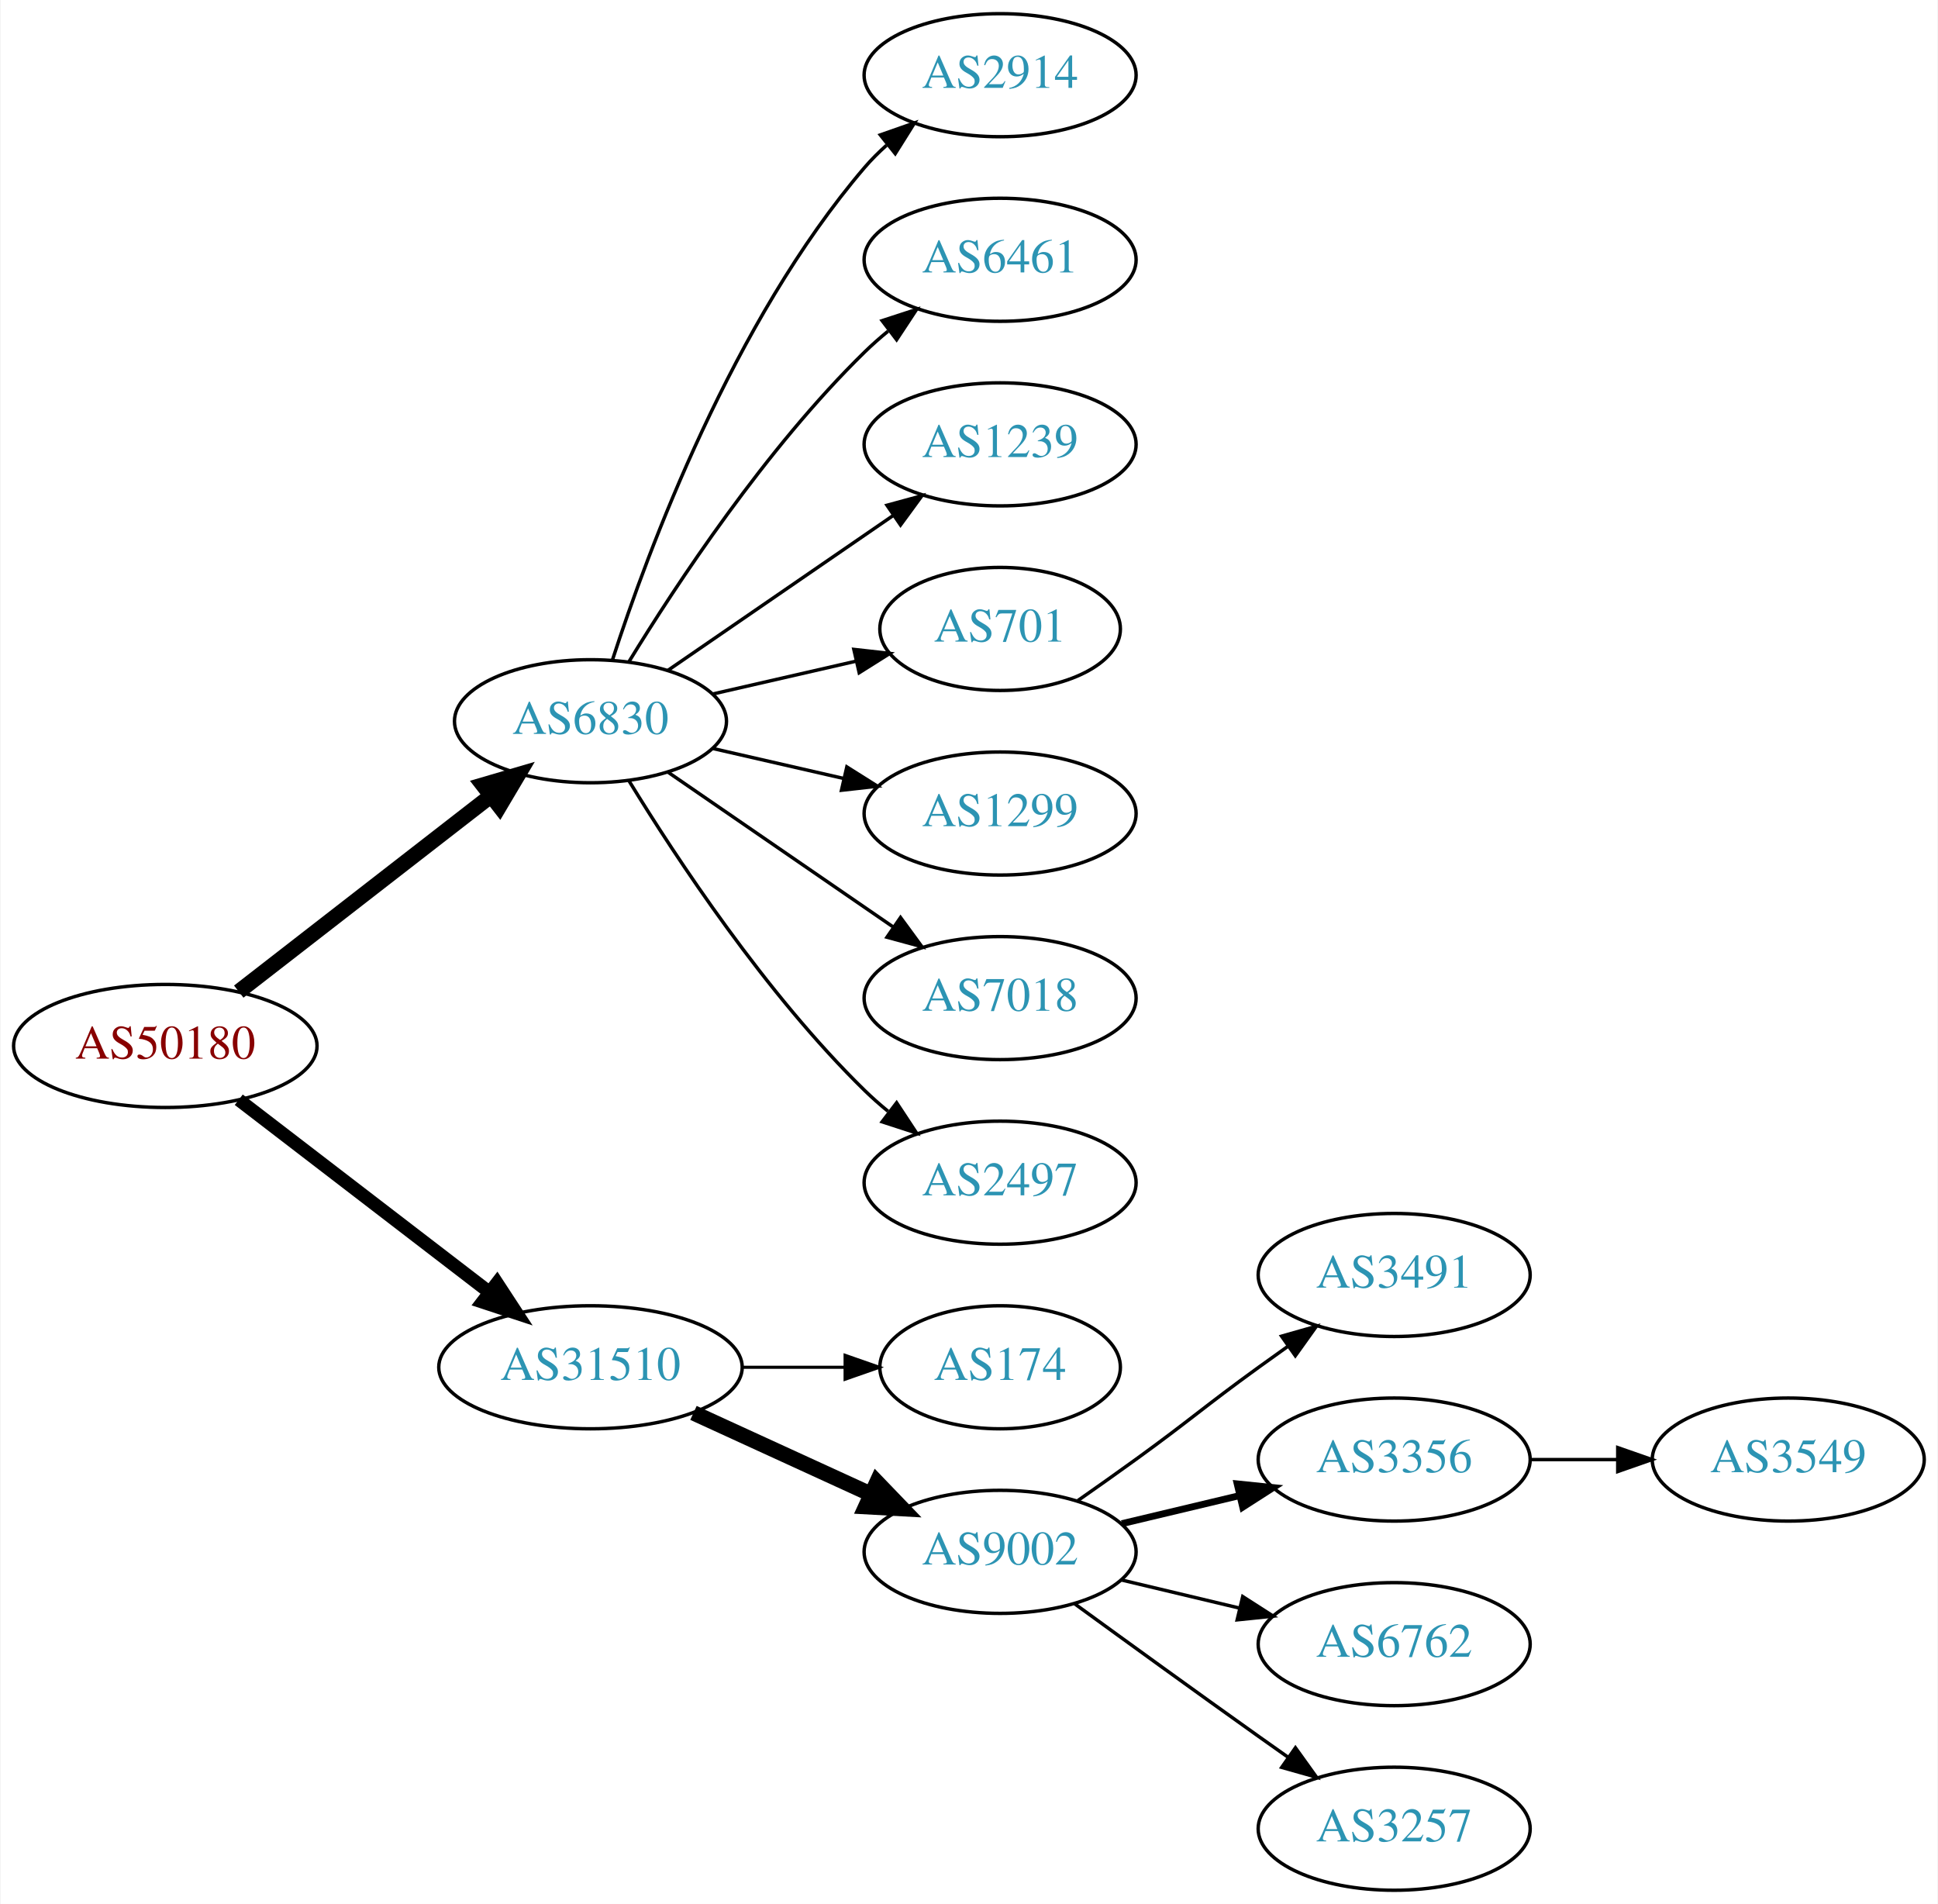
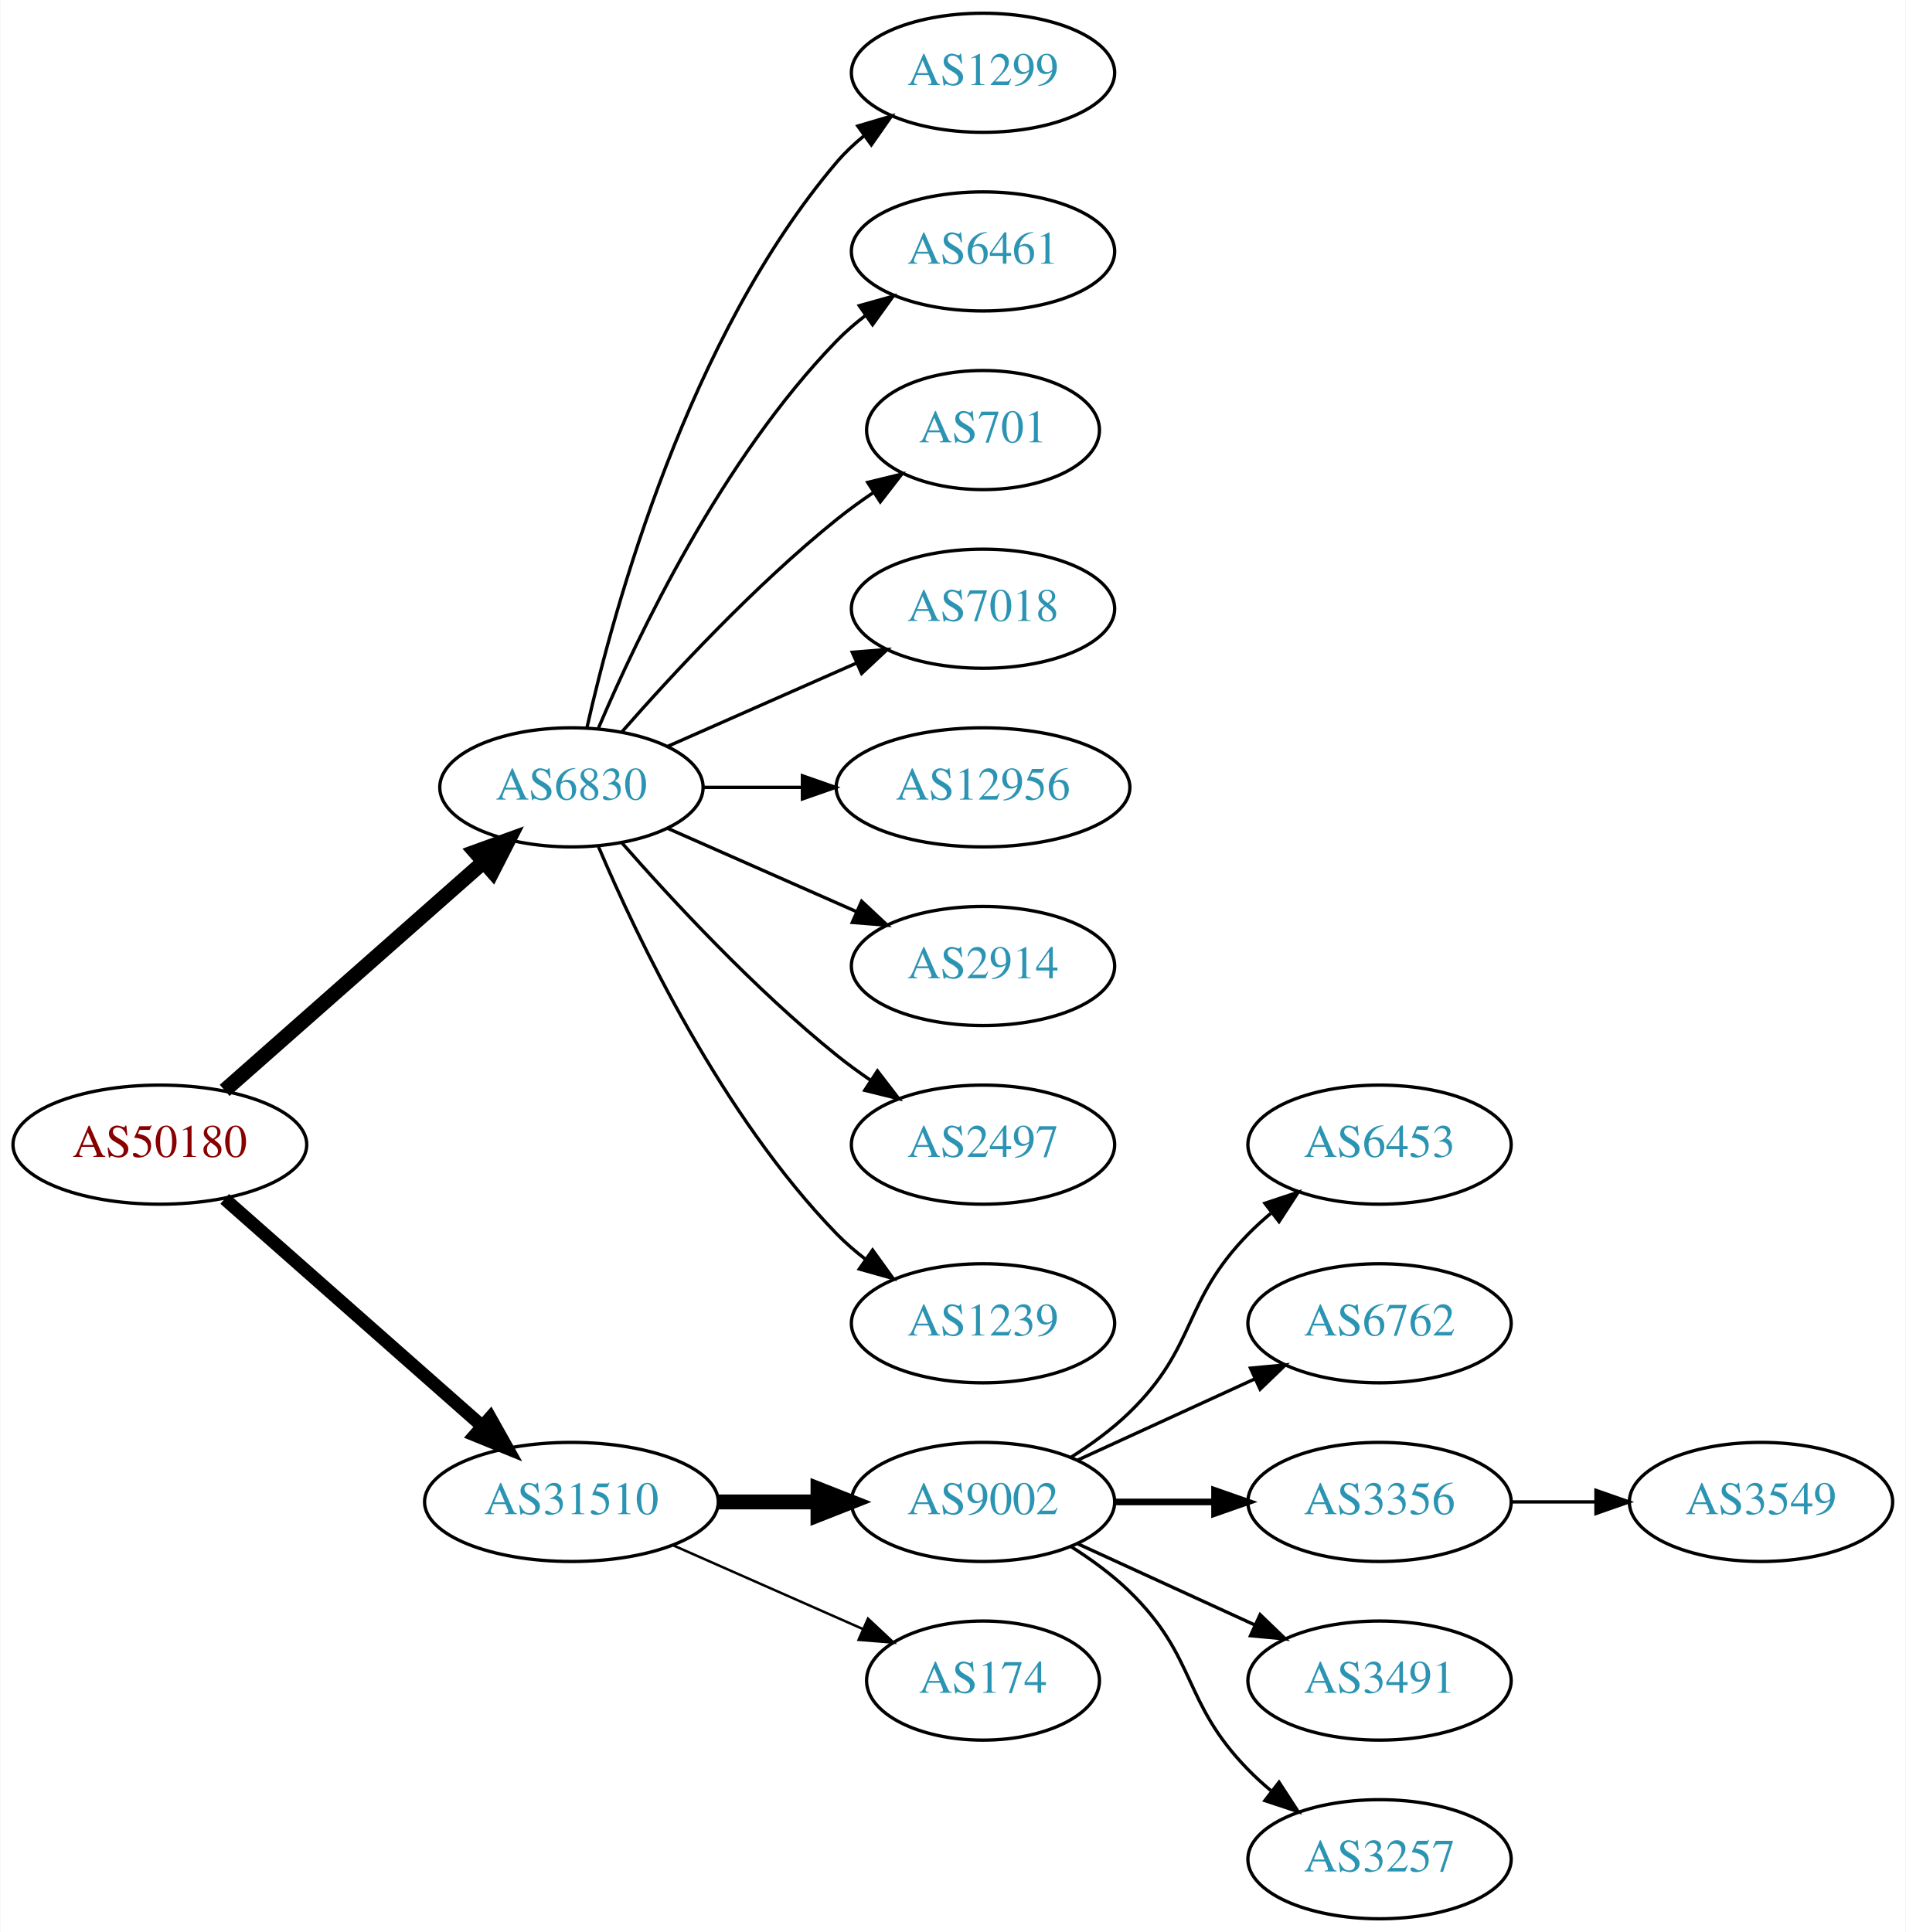
- <svg xmlns="http://www.w3.org/2000/svg" xmlns:xlink="http://www.w3.org/1999/xlink" width="567pt" height="557pt" viewBox="0.00 0.00 566.66 557.00">
-   <g id="graph0" class="graph" transform="scale(1 1) rotate(0) translate(4 553)">
-     <polygon fill="white" stroke="none" points="-4,4 -4,-553 562.663,-553 562.663,4 -4,4" />
+ <svg xmlns="http://www.w3.org/2000/svg" xmlns:xlink="http://www.w3.org/1999/xlink" width="576pt" height="584pt" viewBox="0.00 0.00 575.76 584.00">
+   <g id="graph0" class="graph" transform="scale(1 1) rotate(0) translate(4 580)">
+     <polygon fill="white" stroke="none" points="-4,4 -4,-580 571.762,-580 571.762,4 -4,4" />
    <g id="node1" class="node">
      <g id="a_node1">
        <a xlink:href="/asn/50180" xlink:title="AS50180 ~ MED-EL-AS [AT]">
-           <ellipse fill="#ffffff" stroke="black" cx="44.196" cy="-247" rx="44.393" ry="18" />
-           <text text-anchor="middle" x="44.196" y="-243.3" font-family="Times,serif" font-size="14.00" fill="#880000">AS50180</text>
+           <ellipse fill="#ffffff" stroke="black" cx="44.196" cy="-234" rx="44.393" ry="18" />
+           <text text-anchor="middle" x="44.196" y="-230.3" font-family="Times,serif" font-size="14.00" fill="#880000">AS50180</text>
        </a>
      </g>
    </g>
    <g id="node2" class="node">
      <g id="a_node2">
        <a xlink:href="/asn/6830" xlink:title="AS6830 ~ LGI-UPC [AT]">
          <ellipse fill="#ffffff" stroke="black" cx="168.588" cy="-342" rx="39.794" ry="18" />
          <text text-anchor="middle" x="168.588" y="-338.3" font-family="Times,serif" font-size="14.00" fill="#2c94b3">AS6830</text>
        </a>
      </g>
    </g>
    <g id="edge1" class="edge">
-       <path fill="none" stroke="black" stroke-width="4.5" d="M65.682,-262.901C85.836,-278.544 116.772,-302.557 139.272,-320.021" />
-       <polygon fill="black" stroke="black" stroke-width="4.5" points="137.129,-323.342 147.443,-326.363 141.958,-317.121 137.129,-323.342" />
+       <path fill="none" stroke="black" stroke-width="4.5" d="M63.785,-250.403C84.602,-268.772 118.478,-298.665 141.838,-319.278" />
+       <polygon fill="black" stroke="black" stroke-width="4.5" points="139.52,-322.484 149.623,-326.148 144.73,-316.579 139.52,-322.484" />
    </g>
    <g id="node3" class="node">
      <g id="a_node3">
        <a xlink:href="/asn/31510" xlink:title="AS31510 ~ Innsbrucker Kommunalbetriebe AG [AT]">
-           <ellipse fill="#ffffff" stroke="black" cx="168.588" cy="-153" rx="44.393" ry="18" />
-           <text text-anchor="middle" x="168.588" y="-149.3" font-family="Times,serif" font-size="14.00" fill="#2c94b3">AS31510</text>
+           <ellipse fill="#ffffff" stroke="black" cx="168.588" cy="-126" rx="44.393" ry="18" />
+           <text text-anchor="middle" x="168.588" y="-122.3" font-family="Times,serif" font-size="14.00" fill="#2c94b3">AS31510</text>
        </a>
      </g>
    </g>
    <g id="edge2" class="edge">
-       <path fill="none" stroke="black" stroke-width="3.857" d="M65.682,-231.267C85.715,-215.88 116.402,-192.312 138.867,-175.058" />
-       <polygon fill="black" stroke="black" stroke-width="3.857" points="141.237,-177.652 147.036,-168.785 136.973,-172.1 141.237,-177.652" />
+       <path fill="none" stroke="black" stroke-width="3.938" d="M63.785,-217.597C84.482,-199.333 118.089,-169.678 141.434,-149.079" />
+       <polygon fill="black" stroke="black" stroke-width="3.938" points="144.043,-151.444 149.226,-142.203 139.412,-146.195 144.043,-151.444" />
    </g>
    <g id="node4" class="node">
      <g id="a_node4">
-         <a xlink:href="/asn/2914" xlink:title="AS2914 ~ NTT America, Inc. [US]">
-           <ellipse fill="#ffffff" stroke="black" cx="288.431" cy="-531" rx="39.794" ry="18" />
-           <text text-anchor="middle" x="288.431" y="-527.3" font-family="Times,serif" font-size="14.00" fill="#2c94b3">AS2914</text>
+         <a xlink:href="/asn/1299" xlink:title="AS1299 ~ Telia Carrier [EU]">
+           <ellipse fill="#ffffff" stroke="black" cx="292.98" cy="-558" rx="39.794" ry="18" />
+           <text text-anchor="middle" x="292.98" y="-554.3" font-family="Times,serif" font-size="14.00" fill="#2c94b3">AS1299</text>
        </a>
      </g>
    </g>
    <g id="edge3" class="edge">
-       <path fill="none" stroke="black" d="M175.035,-359.991C185.349,-391.816 210.212,-458.927 248.784,-504 250.73,-506.274 252.908,-508.449 255.213,-510.507" />
-       <polygon fill="black" stroke="black" points="253.383,-513.524 263.382,-517.027 257.75,-508.053 253.383,-513.524" />
+       <path fill="none" stroke="black" d="M173.282,-360.075C181.422,-396.148 203.855,-478.14 248.784,-531 251.219,-533.864 254.035,-536.521 257.04,-538.961" />
+       <polygon fill="black" stroke="black" points="255.139,-541.905 265.3,-544.906 259.228,-536.224 255.139,-541.905" />
    </g>
    <g id="node5" class="node">
      <g id="a_node5">
        <a xlink:href="/asn/6461" xlink:title="AS6461 ~ Zayo Bandwidth [US]">
-           <ellipse fill="#ffffff" stroke="black" cx="288.431" cy="-477" rx="39.794" ry="18" />
-           <text text-anchor="middle" x="288.431" y="-473.3" font-family="Times,serif" font-size="14.00" fill="#2c94b3">AS6461</text>
+           <ellipse fill="#ffffff" stroke="black" cx="292.98" cy="-504" rx="39.794" ry="18" />
+           <text text-anchor="middle" x="292.98" y="-500.3" font-family="Times,serif" font-size="14.00" fill="#2c94b3">AS6461</text>
        </a>
      </g>
    </g>
    <g id="edge4" class="edge">
-       <path fill="none" stroke="black" d="M179.854,-359.44C193.662,-381.991 219.851,-421.722 248.784,-450 250.924,-452.092 253.242,-454.137 255.642,-456.106" />
-       <polygon fill="black" stroke="black" points="253.908,-459.185 263.983,-462.464 258.152,-453.618 253.908,-459.185" />
+       <path fill="none" stroke="black" d="M176.779,-359.975C188.546,-387.682 214.12,-441.348 248.784,-477 251.404,-479.695 254.345,-482.239 257.428,-484.608" />
+       <polygon fill="black" stroke="black" points="255.594,-487.597 265.796,-490.455 259.603,-481.859 255.594,-487.597" />
    </g>
    <g id="node6" class="node">
      <g id="a_node6">
-         <a xlink:href="/asn/1239" xlink:title="AS1239 ~ Sprint [US]">
-           <ellipse fill="#ffffff" stroke="black" cx="288.431" cy="-423" rx="39.794" ry="18" />
-           <text text-anchor="middle" x="288.431" y="-419.3" font-family="Times,serif" font-size="14.00" fill="#2c94b3">AS1239</text>
+         <a xlink:href="/asn/701" xlink:title="AS701 ~ UUNET [US]">
+           <ellipse fill="#ffffff" stroke="black" cx="292.98" cy="-450" rx="35.194" ry="18" />
+           <text text-anchor="middle" x="292.98" y="-446.3" font-family="Times,serif" font-size="14.00" fill="#2c94b3">AS701</text>
        </a>
      </g>
    </g>
    <g id="edge5" class="edge">
-       <path fill="none" stroke="black" d="M191.202,-356.857C209.691,-369.565 236.505,-387.995 257.134,-402.175" />
-       <polygon fill="black" stroke="black" points="255.331,-405.183 265.555,-407.963 259.296,-399.414 255.331,-405.183" />
+       <path fill="none" stroke="black" d="M183.74,-358.663C198.842,-375.894 223.963,-403.024 248.784,-423 252.289,-425.821 256.107,-428.587 259.975,-431.208" />
+       <polygon fill="black" stroke="black" points="258.126,-434.18 268.421,-436.682 261.933,-428.306 258.126,-434.18" />
    </g>
    <g id="node7" class="node">
      <g id="a_node7">
-         <a xlink:href="/asn/701" xlink:title="AS701 ~ UUNET [US]">
-           <ellipse fill="#ffffff" stroke="black" cx="288.431" cy="-369" rx="35.194" ry="18" />
-           <text text-anchor="middle" x="288.431" y="-365.3" font-family="Times,serif" font-size="14.00" fill="#2c94b3">AS701</text>
+         <a xlink:href="/asn/7018" xlink:title="AS7018 ~ AT&amp;T Services, Inc. [US]">
+           <ellipse fill="#ffffff" stroke="black" cx="292.98" cy="-396" rx="39.794" ry="18" />
+           <text text-anchor="middle" x="292.98" y="-392.3" font-family="Times,serif" font-size="14.00" fill="#2c94b3">AS7018</text>
        </a>
      </g>
    </g>
    <g id="edge6" class="edge">
-       <path fill="none" stroke="black" d="M204.308,-349.955C217.4,-352.955 232.422,-356.396 246.063,-359.522" />
-       <polygon fill="black" stroke="black" points="245.641,-363.016 256.17,-361.838 247.204,-356.193 245.641,-363.016" />
+       <path fill="none" stroke="black" d="M197.667,-354.389C214.615,-361.866 236.413,-371.483 254.782,-379.588" />
+       <polygon fill="black" stroke="black" points="253.47,-382.834 264.032,-383.669 256.296,-376.43 253.47,-382.834" />
    </g>
    <g id="node8" class="node">
      <g id="a_node8">
-         <a xlink:href="/asn/1299" xlink:title="AS1299 ~ Telia Carrier [EU]">
-           <ellipse fill="#ffffff" stroke="black" cx="288.431" cy="-315" rx="39.794" ry="18" />
-           <text text-anchor="middle" x="288.431" y="-311.3" font-family="Times,serif" font-size="14.00" fill="#2c94b3">AS1299</text>
+         <a xlink:href="/asn/12956" xlink:title="AS12956 ~ TELXIUS [ES]">
+           <ellipse fill="#ffffff" stroke="black" cx="292.98" cy="-342" rx="44.393" ry="18" />
+           <text text-anchor="middle" x="292.98" y="-338.3" font-family="Times,serif" font-size="14.00" fill="#2c94b3">AS12956</text>
        </a>
      </g>
    </g>
    <g id="edge7" class="edge">
-       <path fill="none" stroke="black" d="M204.308,-334.045C216.307,-331.296 229.928,-328.175 242.621,-325.267" />
-       <polygon fill="black" stroke="black" points="243.587,-328.636 252.552,-322.991 242.023,-321.813 243.587,-328.636" />
+       <path fill="none" stroke="black" d="M208.314,-342C217.774,-342 228.066,-342 238.092,-342" />
+       <polygon fill="black" stroke="black" points="238.399,-345.5 248.399,-342 238.399,-338.5 238.399,-345.5" />
    </g>
    <g id="node9" class="node">
      <g id="a_node9">
-         <a xlink:href="/asn/7018" xlink:title="AS7018 ~ AT&amp;T Services, Inc. [US]">
-           <ellipse fill="#ffffff" stroke="black" cx="288.431" cy="-261" rx="39.794" ry="18" />
-           <text text-anchor="middle" x="288.431" y="-257.3" font-family="Times,serif" font-size="14.00" fill="#2c94b3">AS7018</text>
+         <a xlink:href="/asn/2914" xlink:title="AS2914 ~ NTT America, Inc. [US]">
+           <ellipse fill="#ffffff" stroke="black" cx="292.98" cy="-288" rx="39.794" ry="18" />
+           <text text-anchor="middle" x="292.98" y="-284.3" font-family="Times,serif" font-size="14.00" fill="#2c94b3">AS2914</text>
        </a>
      </g>
    </g>
    <g id="edge8" class="edge">
-       <path fill="none" stroke="black" d="M191.202,-327.143C209.691,-314.435 236.505,-296.005 257.134,-281.825" />
-       <polygon fill="black" stroke="black" points="259.296,-284.586 265.555,-276.037 255.331,-278.817 259.296,-284.586" />
+       <path fill="none" stroke="black" d="M197.667,-329.611C214.615,-322.134 236.413,-312.517 254.782,-304.412" />
+       <polygon fill="black" stroke="black" points="256.296,-307.57 264.032,-300.331 253.47,-301.166 256.296,-307.57" />
    </g>
    <g id="node10" class="node">
      <g id="a_node10">
        <a xlink:href="/asn/2497" xlink:title="AS2497 ~ Internet Initiative Japan Inc. [JP]">
-           <ellipse fill="#ffffff" stroke="black" cx="288.431" cy="-207" rx="39.794" ry="18" />
-           <text text-anchor="middle" x="288.431" y="-203.3" font-family="Times,serif" font-size="14.00" fill="#2c94b3">AS2497</text>
+           <ellipse fill="#ffffff" stroke="black" cx="292.98" cy="-234" rx="39.794" ry="18" />
+           <text text-anchor="middle" x="292.98" y="-230.3" font-family="Times,serif" font-size="14.00" fill="#2c94b3">AS2497</text>
        </a>
      </g>
    </g>
    <g id="edge9" class="edge">
-       <path fill="none" stroke="black" d="M179.854,-324.56C193.662,-302.009 219.851,-262.278 248.784,-234 250.924,-231.908 253.242,-229.863 255.642,-227.894" />
-       <polygon fill="black" stroke="black" points="258.152,-230.382 263.983,-221.536 253.908,-224.815 258.152,-230.382" />
+       <path fill="none" stroke="black" d="M183.74,-325.337C198.842,-308.106 223.963,-280.976 248.784,-261 252.04,-258.38 255.565,-255.808 259.149,-253.354" />
+       <polygon fill="black" stroke="black" points="261.068,-256.281 267.522,-247.879 257.237,-250.423 261.068,-256.281" />
    </g>
    <g id="node11" class="node">
      <g id="a_node11">
-         <a xlink:href="/asn/174" xlink:title="AS174 ~ Cogent Communications [US]">
-           <ellipse fill="#ffffff" stroke="black" cx="288.431" cy="-153" rx="35.194" ry="18" />
-           <text text-anchor="middle" x="288.431" y="-149.3" font-family="Times,serif" font-size="14.00" fill="#2c94b3">AS174</text>
+         <a xlink:href="/asn/1239" xlink:title="AS1239 ~ Sprint [US]">
+           <ellipse fill="#ffffff" stroke="black" cx="292.98" cy="-180" rx="39.794" ry="18" />
+           <text text-anchor="middle" x="292.98" y="-176.3" font-family="Times,serif" font-size="14.00" fill="#2c94b3">AS1239</text>
        </a>
      </g>
    </g>
    <g id="edge10" class="edge">
-       <path fill="none" stroke="black" stroke-width="0.9" d="M212.799,-153C222.647,-153 233.127,-153 243.024,-153" />
-       <polygon fill="black" stroke="black" stroke-width="0.9" points="243.076,-156.5 253.076,-153 243.076,-149.5 243.076,-156.5" />
+       <path fill="none" stroke="black" d="M176.779,-324.025C188.546,-296.318 214.12,-242.652 248.784,-207 251.404,-204.305 254.345,-201.761 257.428,-199.392" />
+       <polygon fill="black" stroke="black" points="259.603,-202.141 265.796,-193.545 255.594,-196.403 259.603,-202.141" />
    </g>
    <g id="node12" class="node">
      <g id="a_node12">
        <a xlink:href="/asn/9002" xlink:title="AS9002 ~ RETN Limited [EU]">
-           <ellipse fill="#ffffff" stroke="black" cx="288.431" cy="-99" rx="39.794" ry="18" />
-           <text text-anchor="middle" x="288.431" y="-95.3" font-family="Times,serif" font-size="14.00" fill="#2c94b3">AS9002</text>
+           <ellipse fill="#ffffff" stroke="black" cx="292.98" cy="-126" rx="39.794" ry="18" />
+           <text text-anchor="middle" x="292.98" y="-122.3" font-family="Times,serif" font-size="14.00" fill="#2c94b3">AS9002</text>
        </a>
      </g>
    </g>
    <g id="edge11" class="edge">
-       <path fill="none" stroke="black" stroke-width="4.5" d="M198.718,-139.652C214.329,-132.498 233.727,-123.609 250.399,-115.97" />
-       <polygon fill="black" stroke="black" stroke-width="4.5" points="252.4,-119.384 259.851,-111.638 249.119,-112.225 252.4,-119.384" />
+       <path fill="none" stroke="black" stroke-width="4.5" d="M213.084,-126C222.773,-126 233.11,-126 243.002,-126" />
+       <polygon fill="black" stroke="black" stroke-width="4.5" points="243.105,-129.938 253.105,-126 243.105,-122.063 243.105,-129.938" />
    </g>
    <g id="node13" class="node">
      <g id="a_node13">
-         <a xlink:href="/asn/3491" xlink:title="AS3491 ~ PCCW Global, Inc. [US]">
-           <ellipse fill="#ffffff" stroke="black" cx="403.724" cy="-180" rx="39.794" ry="18" />
-           <text text-anchor="middle" x="403.724" y="-176.3" font-family="Times,serif" font-size="14.00" fill="#2c94b3">AS3491</text>
+         <a xlink:href="/asn/174" xlink:title="AS174 ~ Cogent Communications [US]">
+           <ellipse fill="#ffffff" stroke="black" cx="292.98" cy="-72" rx="35.194" ry="18" />
+           <text text-anchor="middle" x="292.98" y="-68.3" font-family="Times,serif" font-size="14.00" fill="#2c94b3">AS174</text>
        </a>
      </g>
    </g>
    <g id="edge12" class="edge">
-       <path fill="none" stroke="black" d="M311.188,-114.009C316.722,-117.879 322.641,-122.064 328.077,-126 344.277,-137.729 347.877,-141.271 364.077,-153 366.88,-155.029 369.812,-157.125 372.752,-159.21" />
-       <polygon fill="black" stroke="black" points="370.775,-162.097 380.967,-164.991 374.803,-156.373 370.775,-162.097" />
+       <path fill="none" stroke="black" stroke-width="0.75" d="M199.216,-112.928C216.487,-105.308 238.378,-95.65 256.556,-87.629" />
+       <polygon fill="black" stroke="black" stroke-width="0.75" points="258.213,-90.724 265.949,-83.485 255.387,-84.32 258.213,-90.724" />
    </g>
    <g id="node14" class="node">
      <g id="a_node14">
-         <a xlink:href="/asn/3356" xlink:title="AS3356 ~ Level 3 Parent, LLC [US]">
-           <ellipse fill="#ffffff" stroke="black" cx="403.724" cy="-126" rx="39.794" ry="18" />
-           <text text-anchor="middle" x="403.724" y="-122.3" font-family="Times,serif" font-size="14.00" fill="#2c94b3">AS3356</text>
+         <a xlink:href="/asn/6453" xlink:title="AS6453 ~ TATA COMMUNICATIONS (AMERICA) INC [US]">
+           <ellipse fill="#ffffff" stroke="black" cx="412.823" cy="-234" rx="39.794" ry="18" />
+           <text text-anchor="middle" x="412.823" y="-230.3" font-family="Times,serif" font-size="14.00" fill="#2c94b3">AS6453</text>
        </a>
      </g>
    </g>
    <g id="edge13" class="edge">
-       <path fill="none" stroke="black" stroke-width="2" d="M324.038,-107.248C334.909,-109.838 347.064,-112.735 358.506,-115.462" />
-       <polygon fill="black" stroke="black" stroke-width="2" points="357.789,-118.889 368.328,-117.803 359.412,-112.08 357.789,-118.889" />
+       <path fill="none" stroke="black" d="M319.509,-139.462C325.672,-143.362 331.974,-147.948 337.176,-153 357.87,-173.094 353.004,-186.383 373.176,-207 375.269,-209.139 377.553,-211.218 379.929,-213.21" />
+       <polygon fill="black" stroke="black" points="378.173,-216.275 388.229,-219.611 382.448,-210.732 378.173,-216.275" />
    </g>
    <g id="node15" class="node">
      <g id="a_node15">
        <a xlink:href="/asn/6762" xlink:title="AS6762 ~ TELECOM ITALIA SPARKLE S.p.A. [IT]">
-           <ellipse fill="#ffffff" stroke="black" cx="403.724" cy="-72" rx="39.794" ry="18" />
-           <text text-anchor="middle" x="403.724" y="-68.3" font-family="Times,serif" font-size="14.00" fill="#2c94b3">AS6762</text>
+           <ellipse fill="#ffffff" stroke="black" cx="412.823" cy="-180" rx="39.794" ry="18" />
+           <text text-anchor="middle" x="412.823" y="-176.3" font-family="Times,serif" font-size="14.00" fill="#2c94b3">AS6762</text>
        </a>
      </g>
    </g>
    <g id="edge14" class="edge">
-       <path fill="none" stroke="black" d="M324.038,-90.752C334.909,-88.162 347.064,-85.265 358.506,-82.538" />
-       <polygon fill="black" stroke="black" points="359.412,-85.92 368.328,-80.197 357.789,-79.111 359.412,-85.92" />
+       <path fill="none" stroke="black" d="M321.609,-138.661C337.566,-145.973 357.837,-155.261 375.119,-163.181" />
+       <polygon fill="black" stroke="black" points="373.818,-166.435 384.367,-167.419 376.734,-160.071 373.818,-166.435" />
    </g>
    <g id="node16" class="node">
      <g id="a_node16">
-         <a xlink:href="/asn/3257" xlink:title="AS3257 ~ GTT [DE]">
-           <ellipse fill="#ffffff" stroke="black" cx="403.724" cy="-18" rx="39.794" ry="18" />
-           <text text-anchor="middle" x="403.724" y="-14.3" font-family="Times,serif" font-size="14.00" fill="#2c94b3">AS3257</text>
+         <a xlink:href="/asn/3356" xlink:title="AS3356 ~ Level 3 Parent, LLC [US]">
+           <ellipse fill="#ffffff" stroke="black" cx="412.823" cy="-126" rx="39.794" ry="18" />
+           <text text-anchor="middle" x="412.823" y="-122.3" font-family="Times,serif" font-size="14.00" fill="#2c94b3">AS3356</text>
        </a>
      </g>
    </g>
    <g id="edge15" class="edge">
-       <path fill="none" stroke="black" d="M310.279,-83.778C325.213,-72.909 345.827,-57.975 364.077,-45 366.898,-42.995 369.841,-40.915 372.789,-38.841" />
-       <polygon fill="black" stroke="black" points="374.835,-41.681 381.013,-33.074 370.816,-35.95 374.835,-41.681" />
+       <path fill="none" stroke="black" stroke-width="2" d="M332.893,-126C342.446,-126 352.796,-126 362.759,-126" />
+       <polygon fill="black" stroke="black" stroke-width="2" points="362.951,-129.5 372.951,-126 362.951,-122.5 362.951,-129.5" />
    </g>
    <g id="node17" class="node">
      <g id="a_node17">
+         <a xlink:href="/asn/3491" xlink:title="AS3491 ~ PCCW Global, Inc. [US]">
+           <ellipse fill="#ffffff" stroke="black" cx="412.823" cy="-72" rx="39.794" ry="18" />
+           <text text-anchor="middle" x="412.823" y="-68.3" font-family="Times,serif" font-size="14.00" fill="#2c94b3">AS3491</text>
+         </a>
+       </g>
+     </g>
+     <g id="edge16" class="edge">
+       <path fill="none" stroke="black" d="M321.609,-113.339C337.566,-106.027 357.837,-96.739 375.119,-88.819" />
+       <polygon fill="black" stroke="black" points="376.734,-91.929 384.367,-84.581 373.818,-85.565 376.734,-91.929" />
+     </g>
+     <g id="node18" class="node">
+       <g id="a_node18">
+         <a xlink:href="/asn/3257" xlink:title="AS3257 ~ GTT [DE]">
+           <ellipse fill="#ffffff" stroke="black" cx="412.823" cy="-18" rx="39.794" ry="18" />
+           <text text-anchor="middle" x="412.823" y="-14.3" font-family="Times,serif" font-size="14.00" fill="#2c94b3">AS3257</text>
+         </a>
+       </g>
+     </g>
+     <g id="edge17" class="edge">
+       <path fill="none" stroke="black" d="M319.509,-112.538C325.672,-108.638 331.974,-104.052 337.176,-99 357.87,-78.906 353.004,-65.617 373.176,-45 375.269,-42.861 377.553,-40.782 379.929,-38.79" />
+       <polygon fill="black" stroke="black" points="382.448,-41.268 388.229,-32.389 378.173,-35.725 382.448,-41.268" />
+     </g>
+     <g id="node19" class="node">
+       <g id="a_node19">
        <a xlink:href="/asn/3549" xlink:title="AS3549 ~ Level 3 Parent, LLC [US]">
-           <ellipse fill="#ffffff" stroke="black" cx="519.017" cy="-126" rx="39.794" ry="18" />
-           <text text-anchor="middle" x="519.017" y="-122.3" font-family="Times,serif" font-size="14.00" fill="#2c94b3">AS3549</text>
-         </a>
-       </g>
-     </g>
-     <g id="edge16" class="edge">
-       <path fill="none" stroke="black" d="M443.396,-126C451.599,-126 460.363,-126 468.895,-126" />
-       <polygon fill="black" stroke="black" points="469.134,-129.5 479.134,-126 469.134,-122.5 469.134,-129.5" />
+           <ellipse fill="#ffffff" stroke="black" cx="528.116" cy="-126" rx="39.794" ry="18" />
+           <text text-anchor="middle" x="528.116" y="-122.3" font-family="Times,serif" font-size="14.00" fill="#2c94b3">AS3549</text>
+         </a>
+       </g>
+     </g>
+     <g id="edge18" class="edge">
+       <path fill="none" stroke="black" d="M452.495,-126C460.698,-126 469.462,-126 477.994,-126" />
+       <polygon fill="black" stroke="black" points="478.233,-129.5 488.233,-126 478.233,-122.5 478.233,-129.5" />
    </g>
  </g>
</svg>
